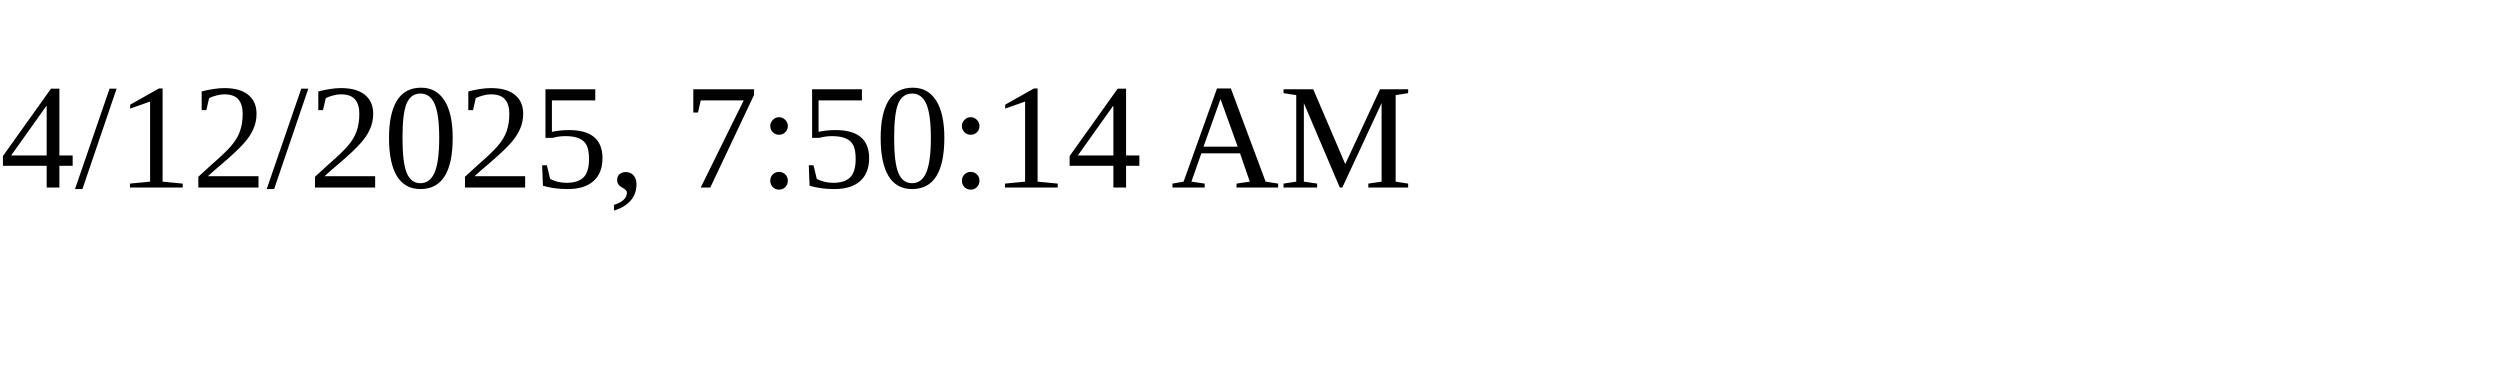
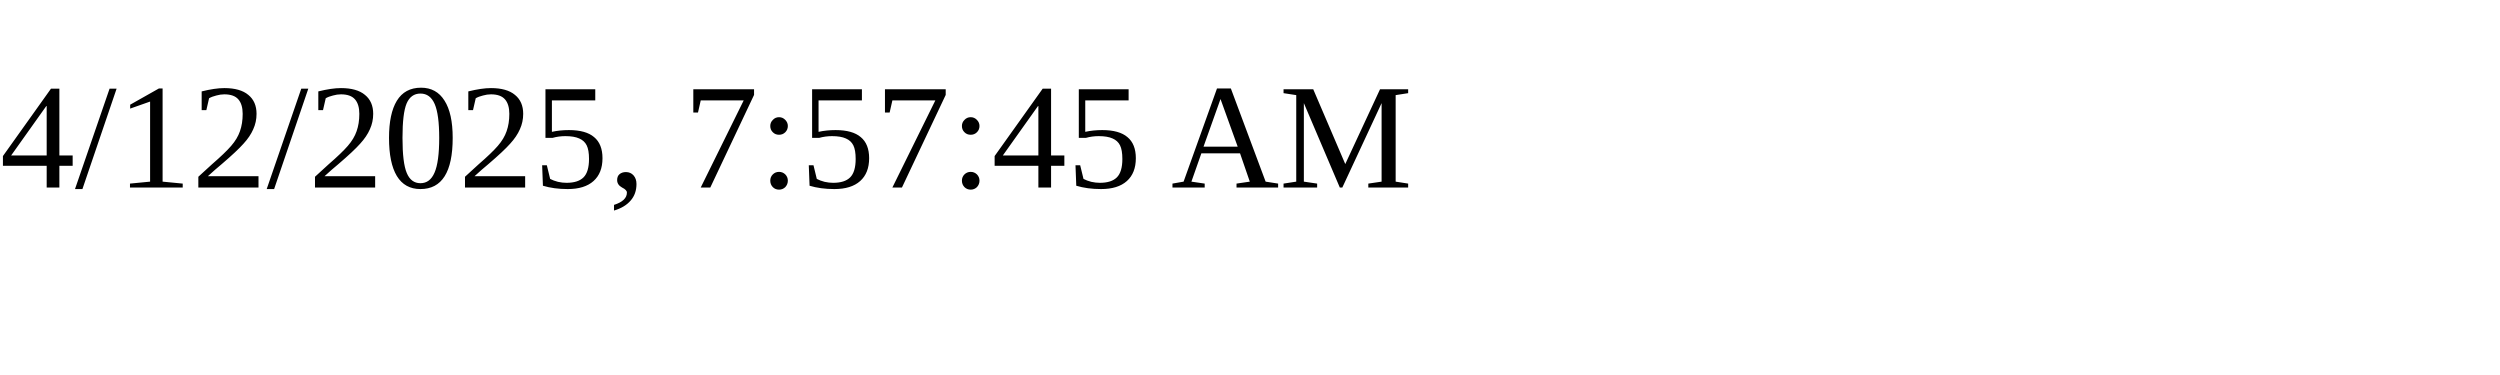
<svg xmlns="http://www.w3.org/2000/svg" height="30" width="200">
-   <text x="0" y="15">4/12/2025, 7:50:14 AM</text>
+   <text x="0" y="15">4/12/2025, 7:57:45 AM</text>
</svg>
